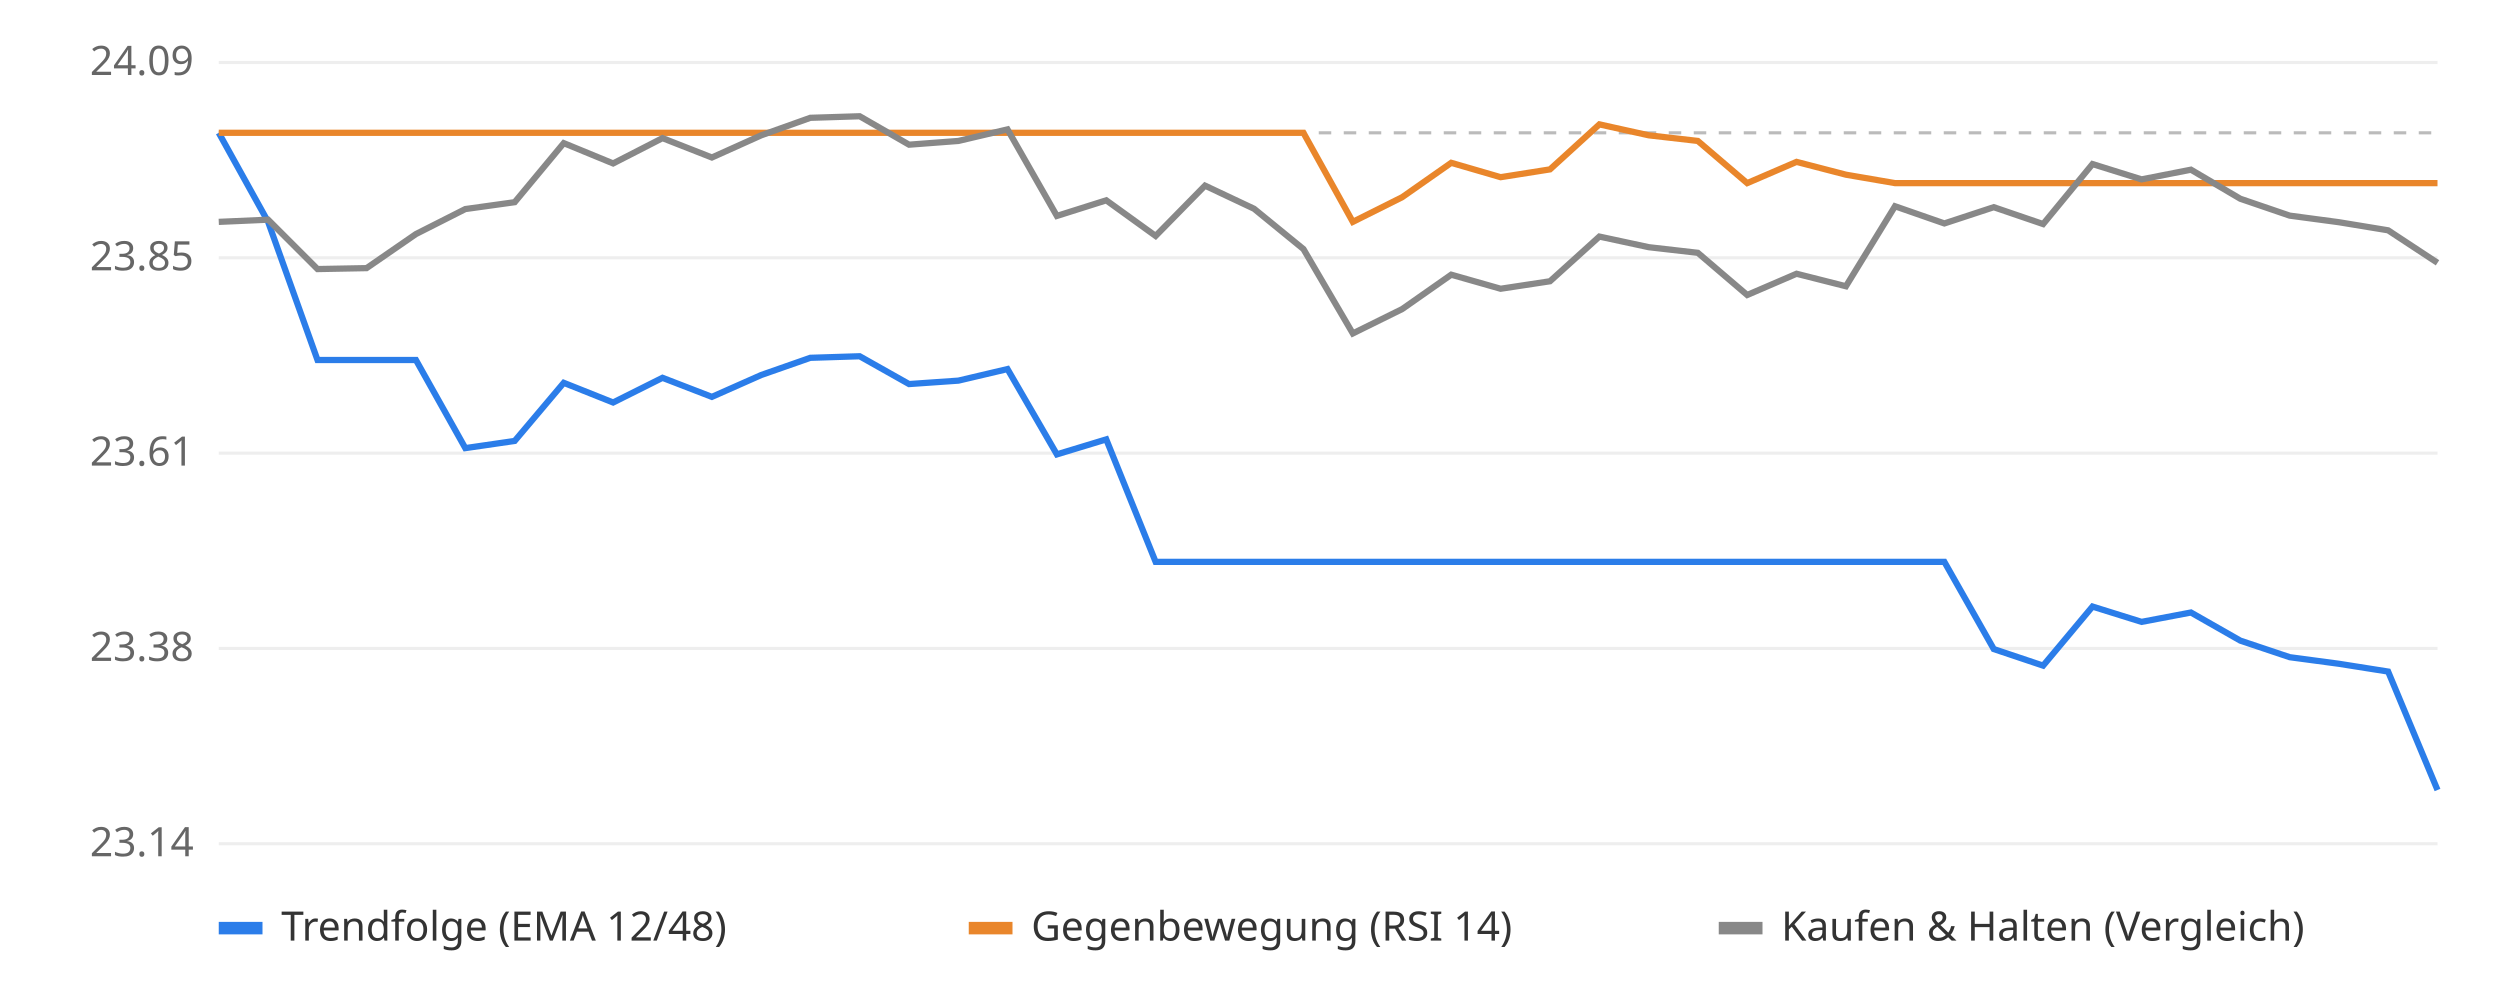
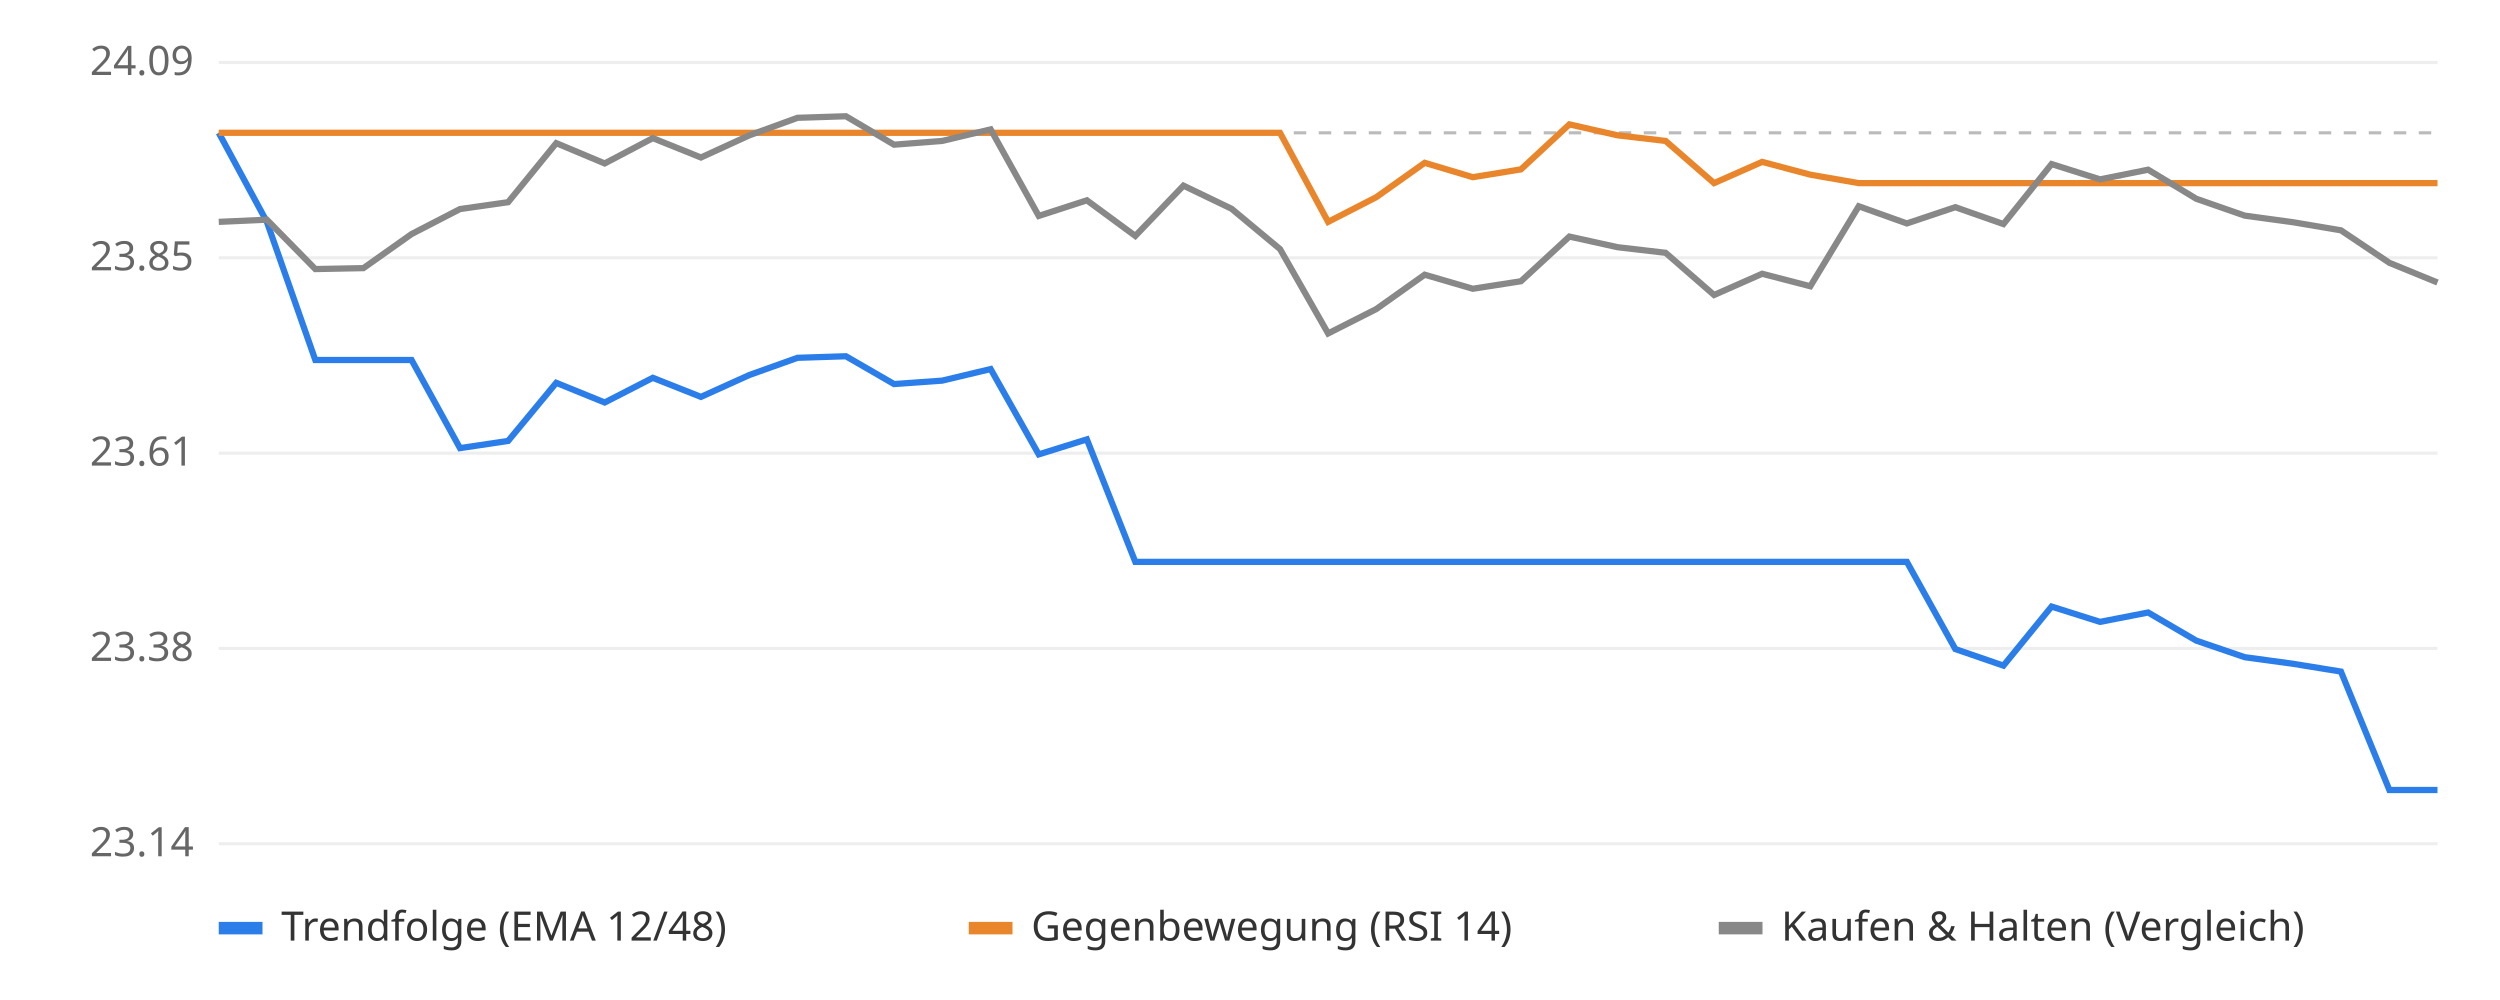
<svg xmlns="http://www.w3.org/2000/svg" viewBox="0 0 800 320" font-family="sans-serif" font-size="13">
  <rect width="800" height="320" fill="#ffffff" />
  <line x1="70" x2="780" y1="270.0" y2="270.0" stroke="#eeeeee" />
  <text x="62" y="274.0" text-anchor="end" fill="#666">23.14</text>
  <line x1="70" x2="780" y1="207.5" y2="207.5" stroke="#eeeeee" />
  <text x="62" y="211.5" text-anchor="end" fill="#666">23.38</text>
  <line x1="70" x2="780" y1="145.0" y2="145.0" stroke="#eeeeee" />
  <text x="62" y="149.0" text-anchor="end" fill="#666">23.61</text>
  <line x1="70" x2="780" y1="82.5" y2="82.5" stroke="#eeeeee" />
  <text x="62" y="86.5" text-anchor="end" fill="#666">23.85</text>
  <line x1="70" x2="780" y1="20.0" y2="20.0" stroke="#eeeeee" />
  <text x="62" y="24.0" text-anchor="end" fill="#666">24.09</text>
  <line x1="70" x2="780" y1="42.5" y2="42.5" stroke="#bbbbbb" stroke-dasharray="4 4" />
-   <polyline points="70.0,42.5 85.8,71.0 101.6,115.2 117.3,115.2 133.1,115.2 148.9,143.4 164.7,141.1 180.4,122.5 196.2,128.8 212.0,120.9 227.8,127.0 243.6,120.0 259.3,114.5 275.1,114.0 290.9,122.9 306.7,121.8 322.4,118.1 338.2,145.4 354.0,140.6 369.8,179.8 385.6,179.8 401.3,179.8 417.1,179.8 432.9,179.8 448.7,179.8 464.4,179.8 480.2,179.8 496.0,179.8 511.8,179.8 527.6,179.8 543.3,179.8 559.1,179.8 574.9,179.8 590.7,179.8 606.4,179.8 622.2,179.8 638.0,207.7 653.8,213.0 669.6,194.1 685.3,199.0 701.1,196.0 716.9,205.0 732.7,210.3 748.4,212.4 764.2,214.9 780.0,252.8" fill="none" stroke="#2b7de9" stroke-width="2" />
-   <polyline points="70.0,42.5 85.8,42.5 101.6,42.5 117.3,42.5 133.1,42.5 148.9,42.5 164.7,42.5 180.4,42.5 196.2,42.5 212.0,42.5 227.8,42.5 243.6,42.5 259.3,42.5 275.1,42.5 290.9,42.5 306.7,42.5 322.4,42.5 338.2,42.5 354.0,42.5 369.8,42.5 385.6,42.5 401.3,42.5 417.1,42.5 432.9,71.0 448.7,63.1 464.4,52.1 480.2,56.7 496.0,54.2 511.8,39.8 527.6,43.3 543.3,45.1 559.1,58.6 574.9,51.8 590.7,55.9 606.4,58.6 622.2,58.6 638.0,58.6 653.8,58.6 669.6,58.6 685.3,58.6 701.1,58.6 716.9,58.6 732.7,58.6 748.4,58.6 764.2,58.6 780.0,58.6" fill="none" stroke="#e9862b" stroke-width="2" />
-   <polyline points="70.0,71.0 85.8,70.3 101.6,86.1 117.3,85.8 133.1,74.9 148.9,66.9 164.7,64.7 180.4,45.8 196.2,52.3 212.0,44.2 227.8,50.4 243.6,43.3 259.3,37.7 275.1,37.2 290.9,46.3 306.7,45.1 322.4,41.4 338.2,69.1 354.0,64.1 369.8,75.5 385.6,59.4 401.3,66.8 417.1,79.7 432.9,106.7 448.7,98.9 464.4,87.9 480.2,92.4 496.0,90.0 511.8,75.7 527.6,79.1 543.3,80.9 559.1,94.4 574.9,87.6 590.7,91.6 606.4,66.0 622.2,71.5 638.0,66.3 653.8,71.7 669.6,52.5 685.3,57.4 701.1,54.3 716.9,63.6 732.7,69.0 748.4,71.1 764.2,73.7 780.0,84.1" fill="none" stroke="#888888" stroke-width="2" />
+   <polyline points="70.0,42.5 85.4,71.0 100.9,115.2 116.3,115.2 131.7,115.2 147.2,143.4 162.6,141.1 178.0,122.5 193.5,128.8 208.9,120.9 224.3,127.0 239.8,120.0 255.2,114.5 270.7,114.0 286.1,122.9 301.5,121.8 317.0,118.1 332.4,145.4 347.8,140.6 363.3,179.8 378.7,179.8 394.1,179.8 409.6,179.8 425.0,179.8 440.4,179.8 455.9,179.8 471.3,179.8 486.7,179.8 502.2,179.8 517.6,179.8 533.0,179.8 548.5,179.8 563.9,179.8 579.3,179.8 594.8,179.8 610.2,179.8 625.7,207.7 641.1,213.0 656.5,194.1 672.0,199.0 687.4,196.0 702.8,205.0 718.3,210.3 733.7,212.4 749.1,214.9 764.6,252.8 780.0,252.8" fill="none" stroke="#2b7de9" stroke-width="2" />
+   <polyline points="70.0,42.5 85.4,42.5 100.9,42.5 116.3,42.5 131.7,42.5 147.2,42.5 162.6,42.5 178.0,42.5 193.5,42.5 208.9,42.5 224.3,42.5 239.8,42.5 255.2,42.5 270.7,42.5 286.1,42.5 301.5,42.5 317.0,42.5 332.4,42.5 347.8,42.5 363.3,42.5 378.7,42.5 394.1,42.5 409.6,42.5 425.0,71.0 440.4,63.1 455.9,52.1 471.3,56.7 486.7,54.2 502.2,39.8 517.6,43.3 533.0,45.1 548.5,58.6 563.9,51.8 579.3,55.9 594.8,58.6 610.2,58.6 625.7,58.6 641.1,58.6 656.5,58.6 672.0,58.6 687.4,58.6 702.8,58.6 718.3,58.6 733.7,58.6 749.1,58.6 764.6,58.6 780.0,58.6" fill="none" stroke="#e9862b" stroke-width="2" />
+   <polyline points="70.0,71.0 85.4,70.3 100.9,86.1 116.3,85.8 131.7,74.9 147.2,66.9 162.6,64.7 178.0,45.8 193.5,52.3 208.9,44.2 224.3,50.4 239.8,43.3 255.2,37.7 270.7,37.2 286.1,46.3 301.5,45.1 317.0,41.4 332.4,69.1 347.8,64.1 363.3,75.5 378.7,59.4 394.1,66.8 409.6,79.7 425.0,106.7 440.4,98.9 455.9,87.9 471.3,92.4 486.7,90.0 502.2,75.7 517.6,79.1 533.0,80.9 548.5,94.4 563.9,87.6 579.3,91.6 594.8,66.0 610.2,71.5 625.7,66.3 641.1,71.7 656.5,52.5 672.0,57.4 687.4,54.3 702.8,63.6 718.3,69.0 733.7,71.1 749.1,73.7 764.6,84.1 780.0,90.4" fill="none" stroke="#888888" stroke-width="2" />
  <rect x="70" y="295" width="14" height="4" fill="#2b7de9" />
  <text x="90" y="301" fill="#333">Trendfolge (EMA 12/48)</text>
  <rect x="310" y="295" width="14" height="4" fill="#e9862b" />
  <text x="330" y="301" fill="#333">Gegenbewegung (RSI 14)</text>
  <rect x="550" y="295" width="14" height="4" fill="#888888" />
  <text x="570" y="301" fill="#333">Kaufen &amp; Halten (Vergleich)</text>
</svg>
